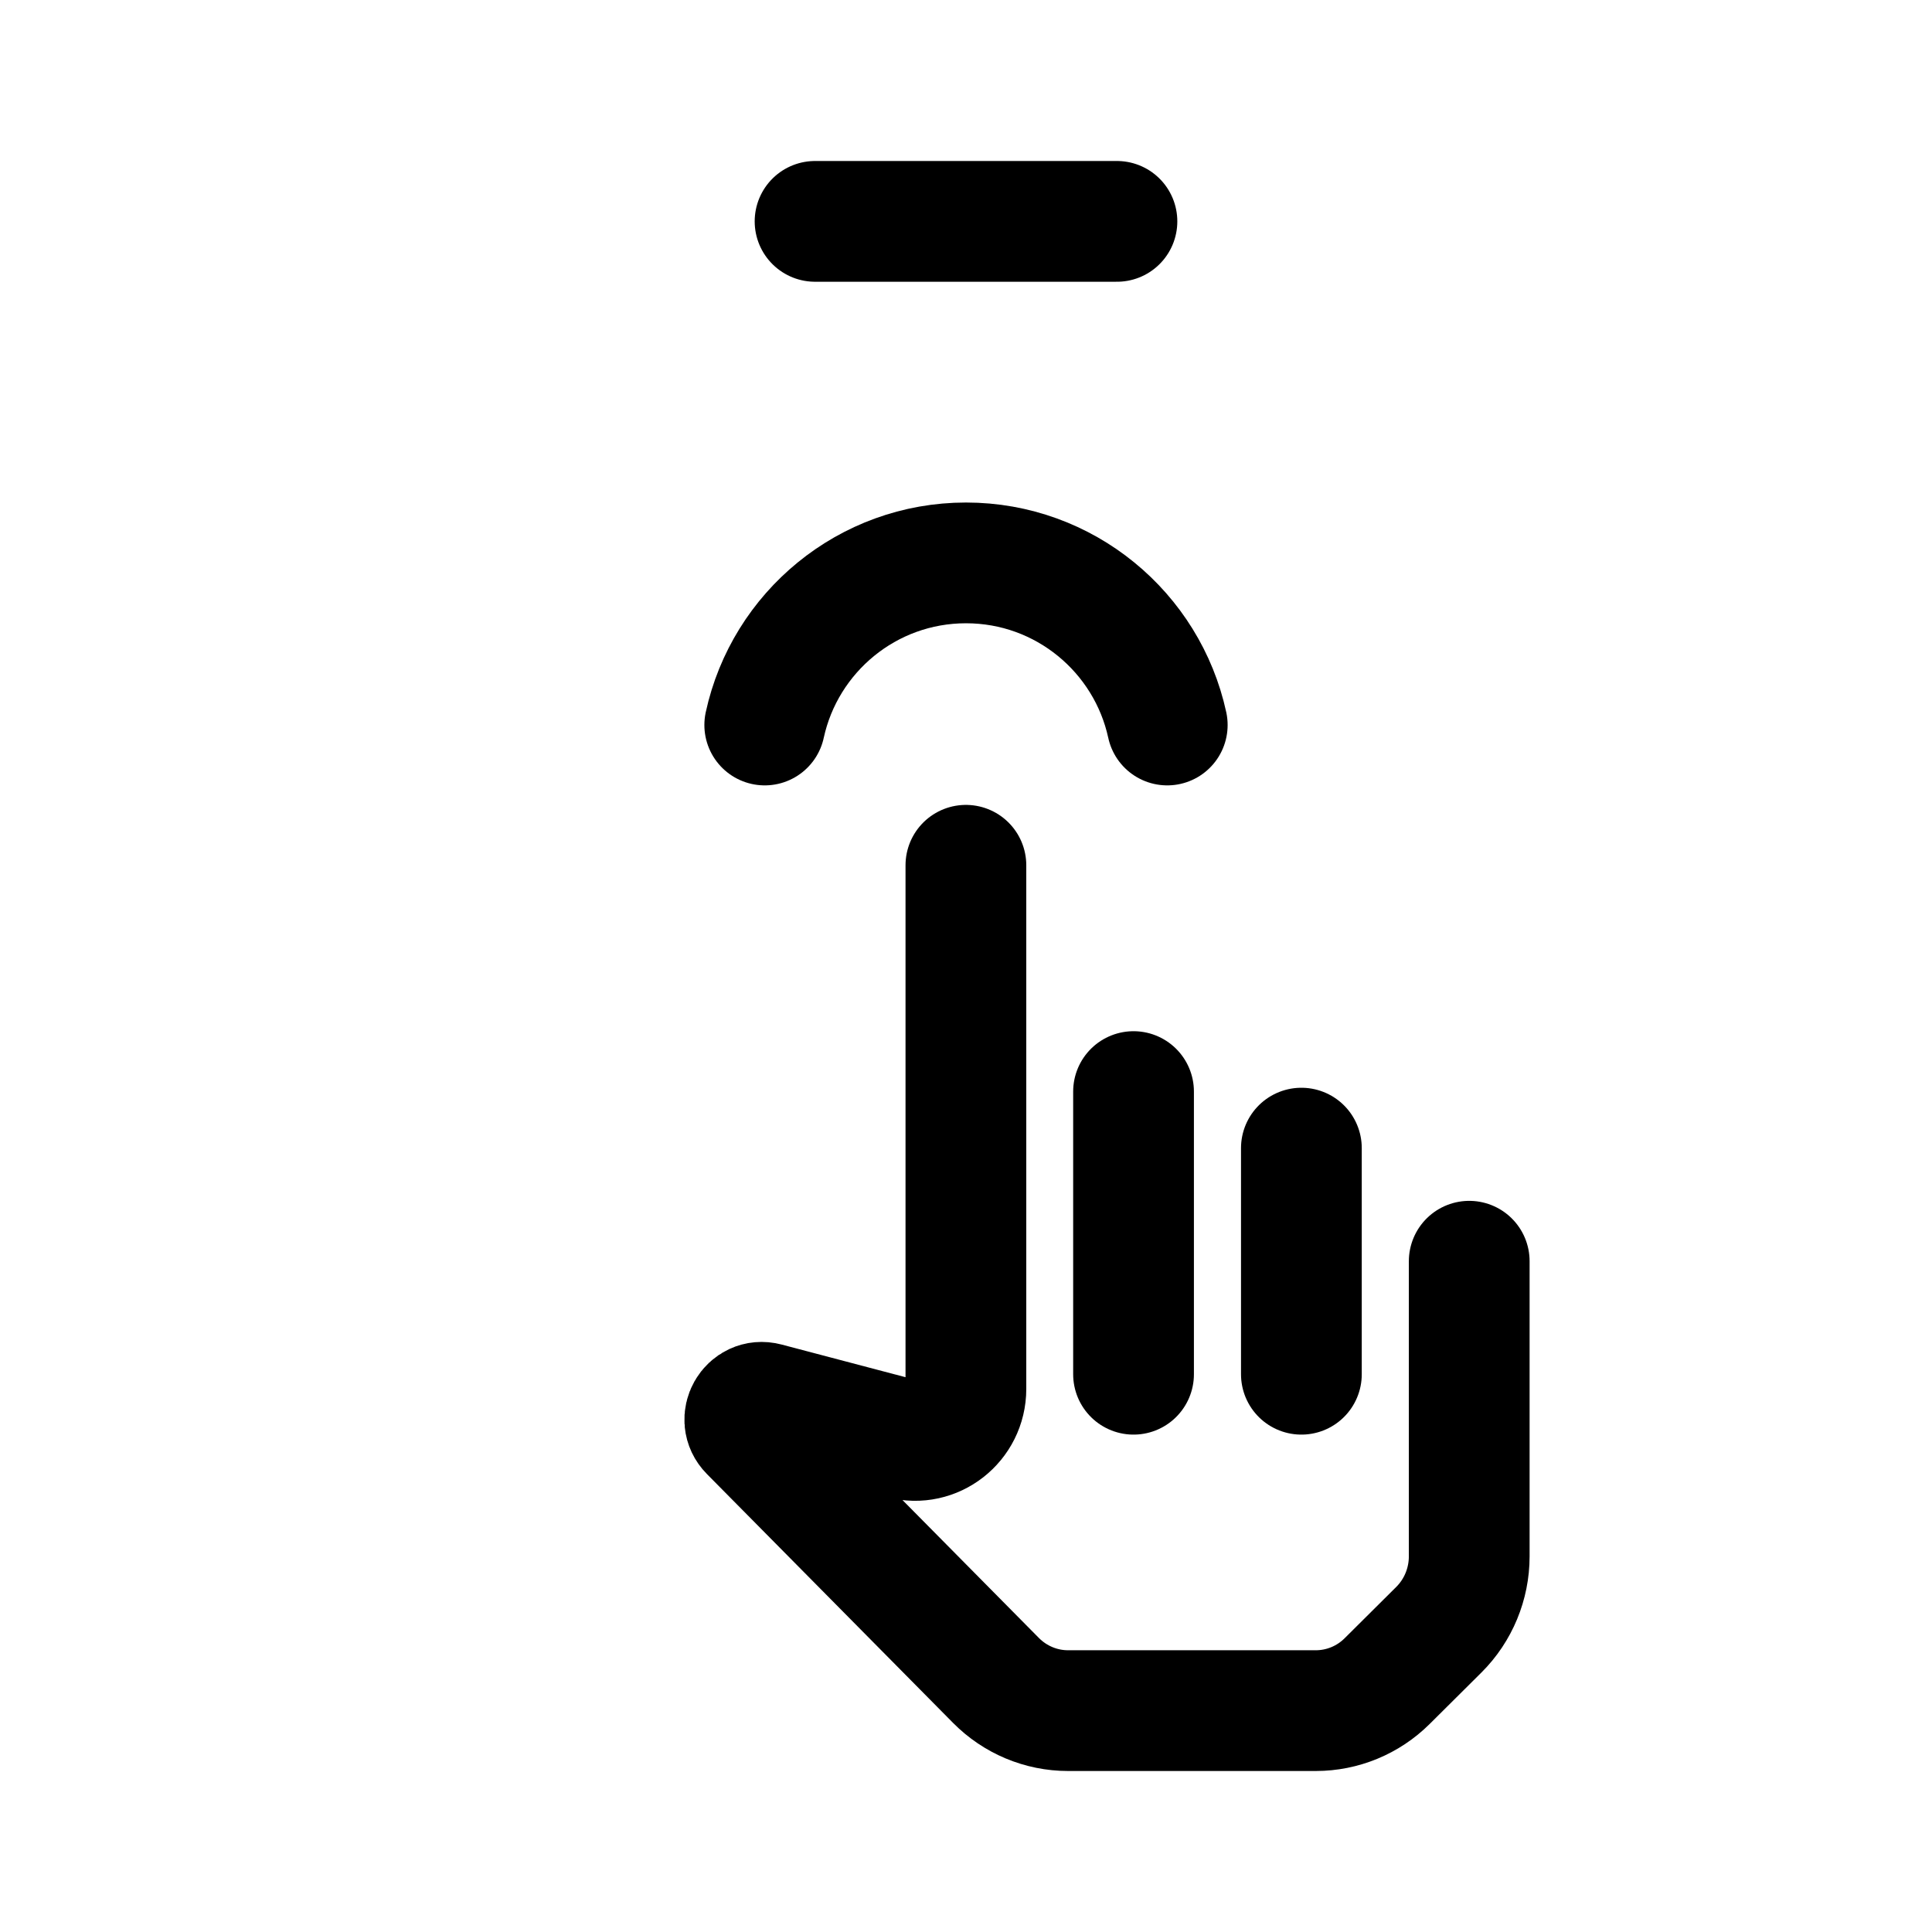
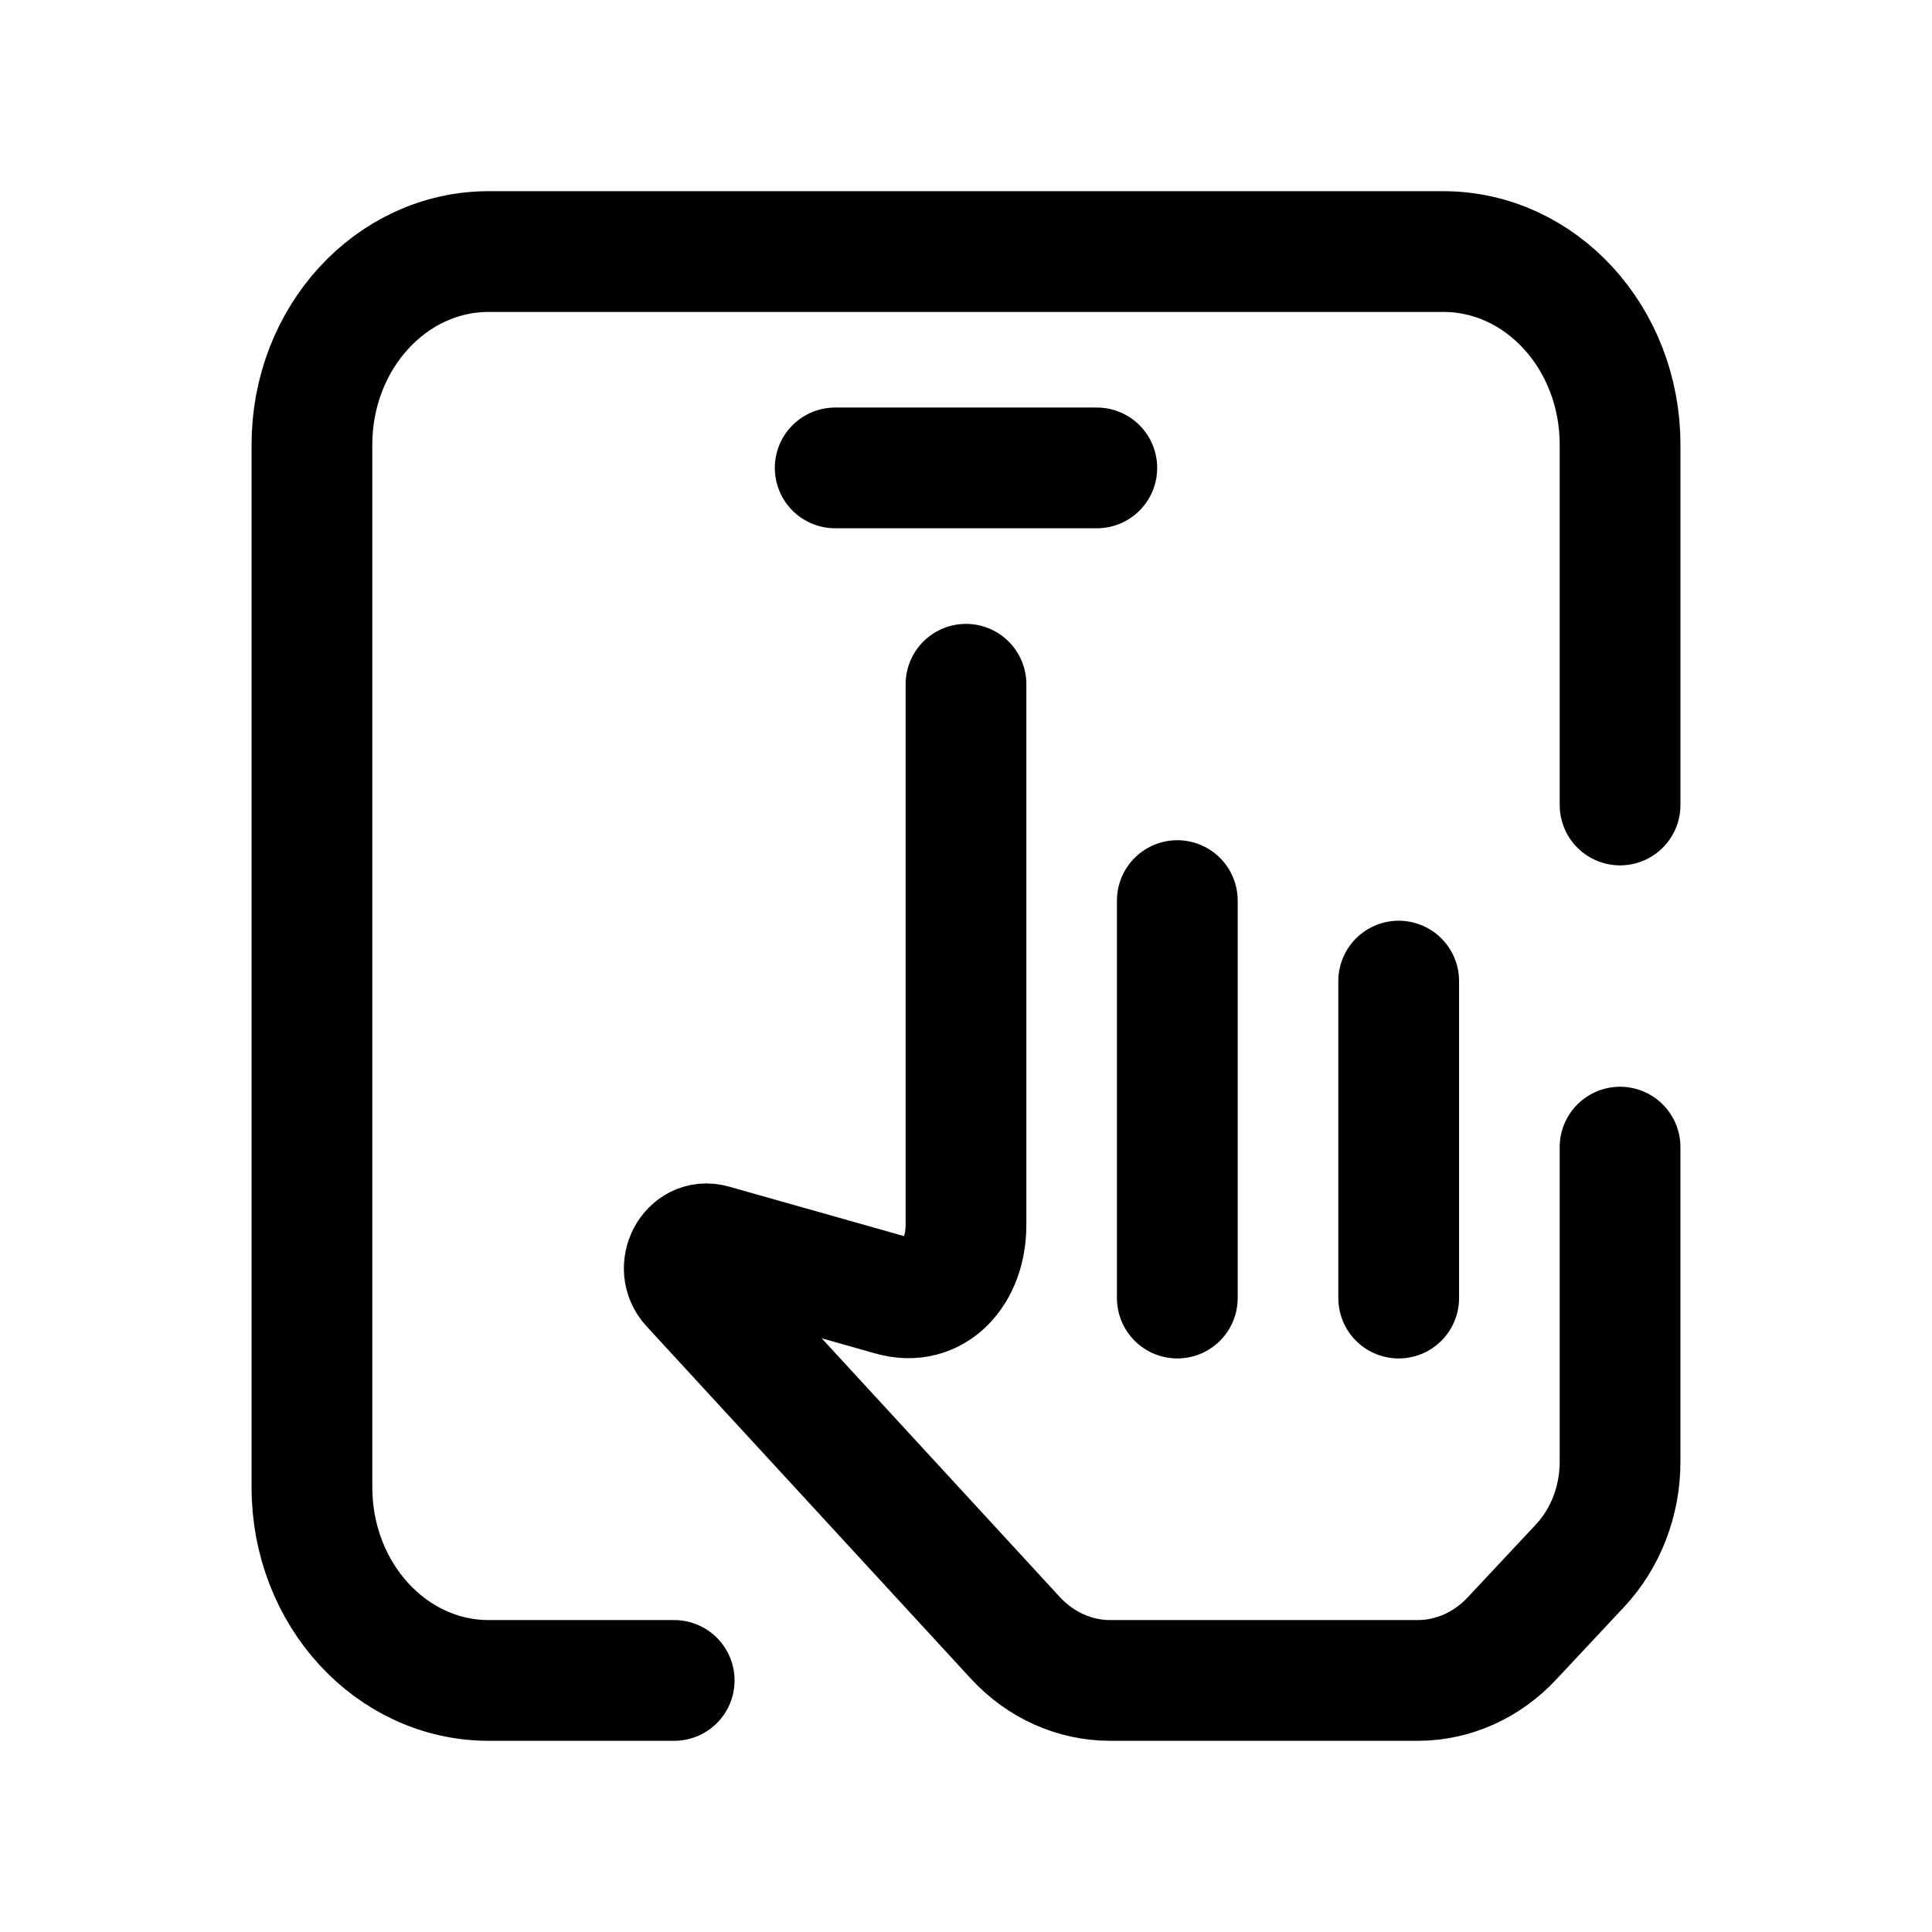
<svg xmlns="http://www.w3.org/2000/svg" width="192" height="192" viewBox="0 0 192 192">
  <g>
-     <path d="M146.01,125.34v29.33c0,2.74-1.09,5.37-3.02,7.29l-5.14,5.11c-1.89,1.88-4.44,2.93-7.09,2.93h-24.62c-2.68,0-5.26-1.08-7.16-3l-24.46-24.73c-1.22-1.23-.05-3.29,1.62-2.85l13.51,3.56c3.21.85,6.34-1.6,6.34-4.95v-52.04" fill="none" stroke="#000" stroke-linecap="round" stroke-linejoin="round" stroke-width="12" />
-     <line x1="112.65" y1="108.48" x2="112.65" y2="136.57" fill="none" stroke="#000" stroke-linecap="round" stroke-linejoin="round" stroke-width="12" />
-     <line x1="129.33" y1="114.1" x2="129.33" y2="136.57" fill="none" stroke="#000" stroke-linecap="round" stroke-linejoin="round" stroke-width="12" />
-     <line x1="81" y1="22" x2="111" y2="22" fill="none" stroke="#000" stroke-linecap="round" stroke-linejoin="round" stroke-width="12" />
-     <path d="M76,72.05c2-9.21,10.19-16.11,20-16.11s18,6.9,20,16.11" fill="none" stroke="#000" stroke-linecap="round" stroke-linejoin="round" stroke-width="12" />
+     <path d="M161,114v31.276c0,3.884-1.436,7.605-3.985,10.328l-6.775,7.239c-2.494,2.664-5.851,4.157-9.348,4.157h-30.571c-3.536,0-6.927-1.526-9.427-4.243l-32.233-35.021c-1.602-1.741-.06-4.665,2.132-4.043l17.844,5.044c4.224,1.197,7.362-2.265,7.362-7.008v-53.729" fill="none" stroke="#000" stroke-linecap="round" stroke-linejoin="round" stroke-width="12" />
+     <line x1="117" y1="89.5" x2="117" y2="129" fill="none" stroke="#000" stroke-linecap="round" stroke-linejoin="round" stroke-width="12" />
+     <line x1="139" y1="97.5" x2="139" y2="129" fill="none" stroke="#000" stroke-linecap="round" stroke-linejoin="round" stroke-width="12" />
+     <line x1="83" y1="46.5" x2="109" y2="46.5" fill="none" stroke="#000" stroke-linecap="round" stroke-linejoin="round" stroke-width="12" />
+     <path d="M67,167h-18.432c-9.702,0-17.568-8.591-17.568-19.189V44.189c0-10.598,7.865-19.189,17.568-19.189h94.865c9.702,0,17.568,8.591,17.568,19.189v35.811" fill="none" stroke="#000" stroke-linecap="round" stroke-linejoin="round" stroke-width="12" />
  </g>
</svg>
